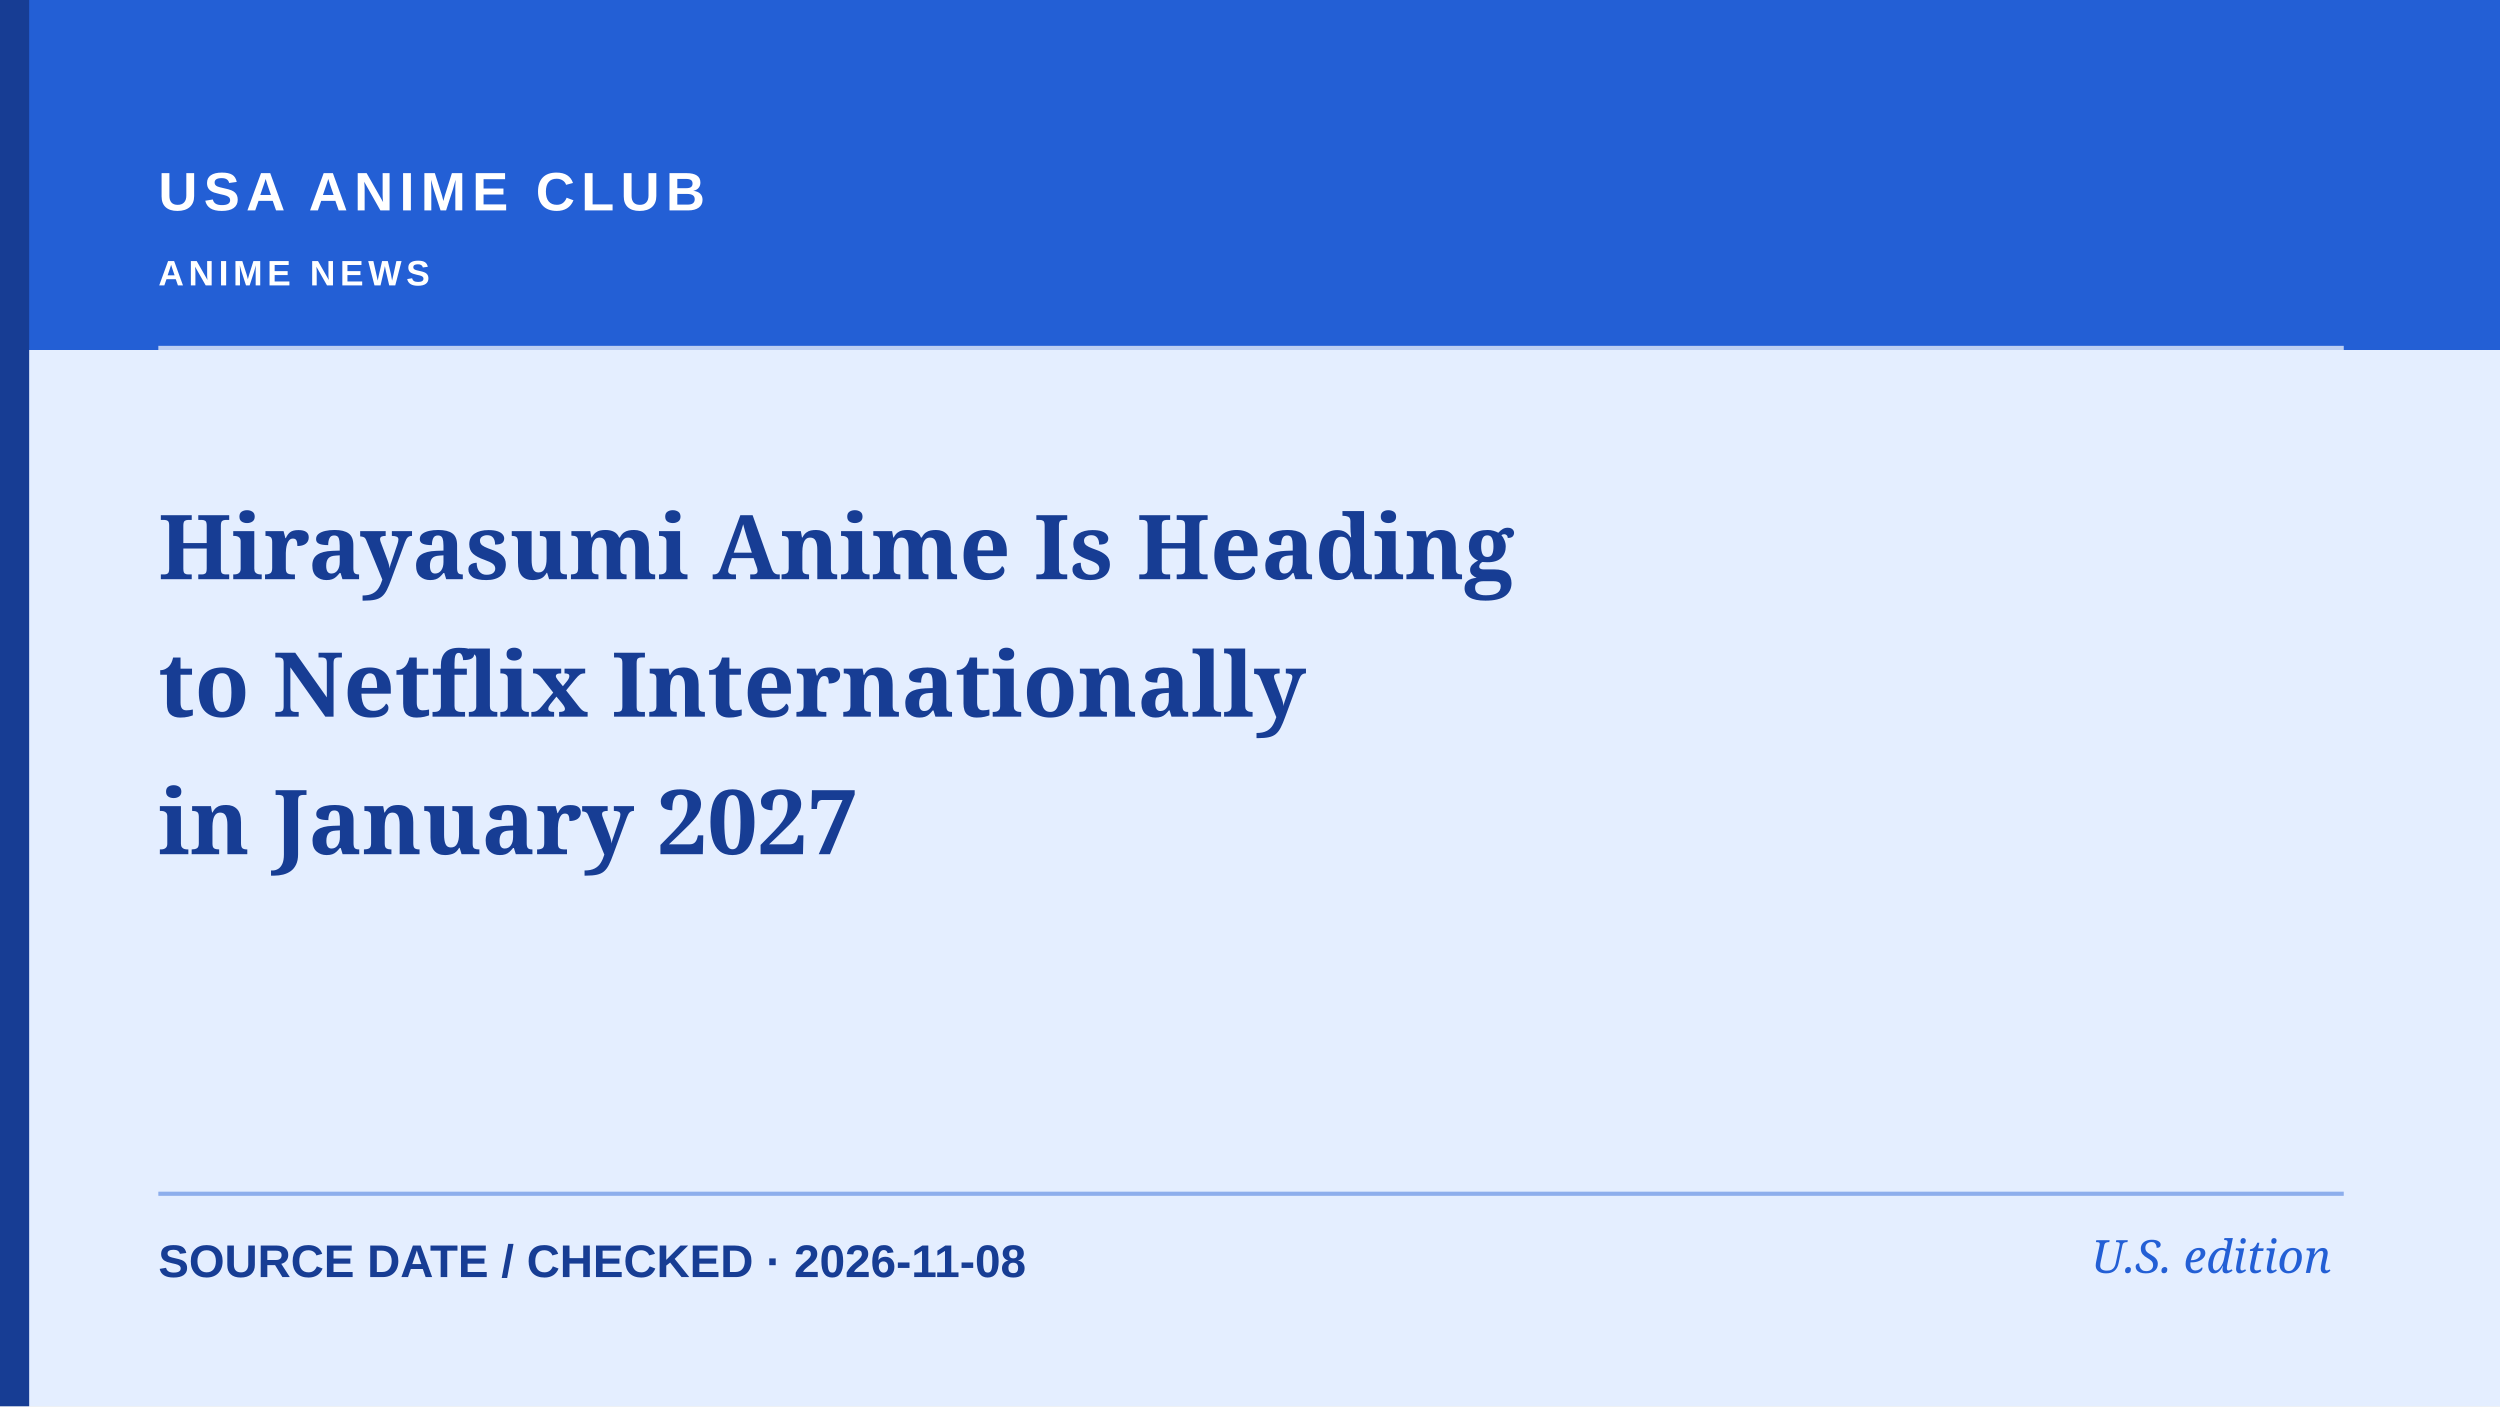
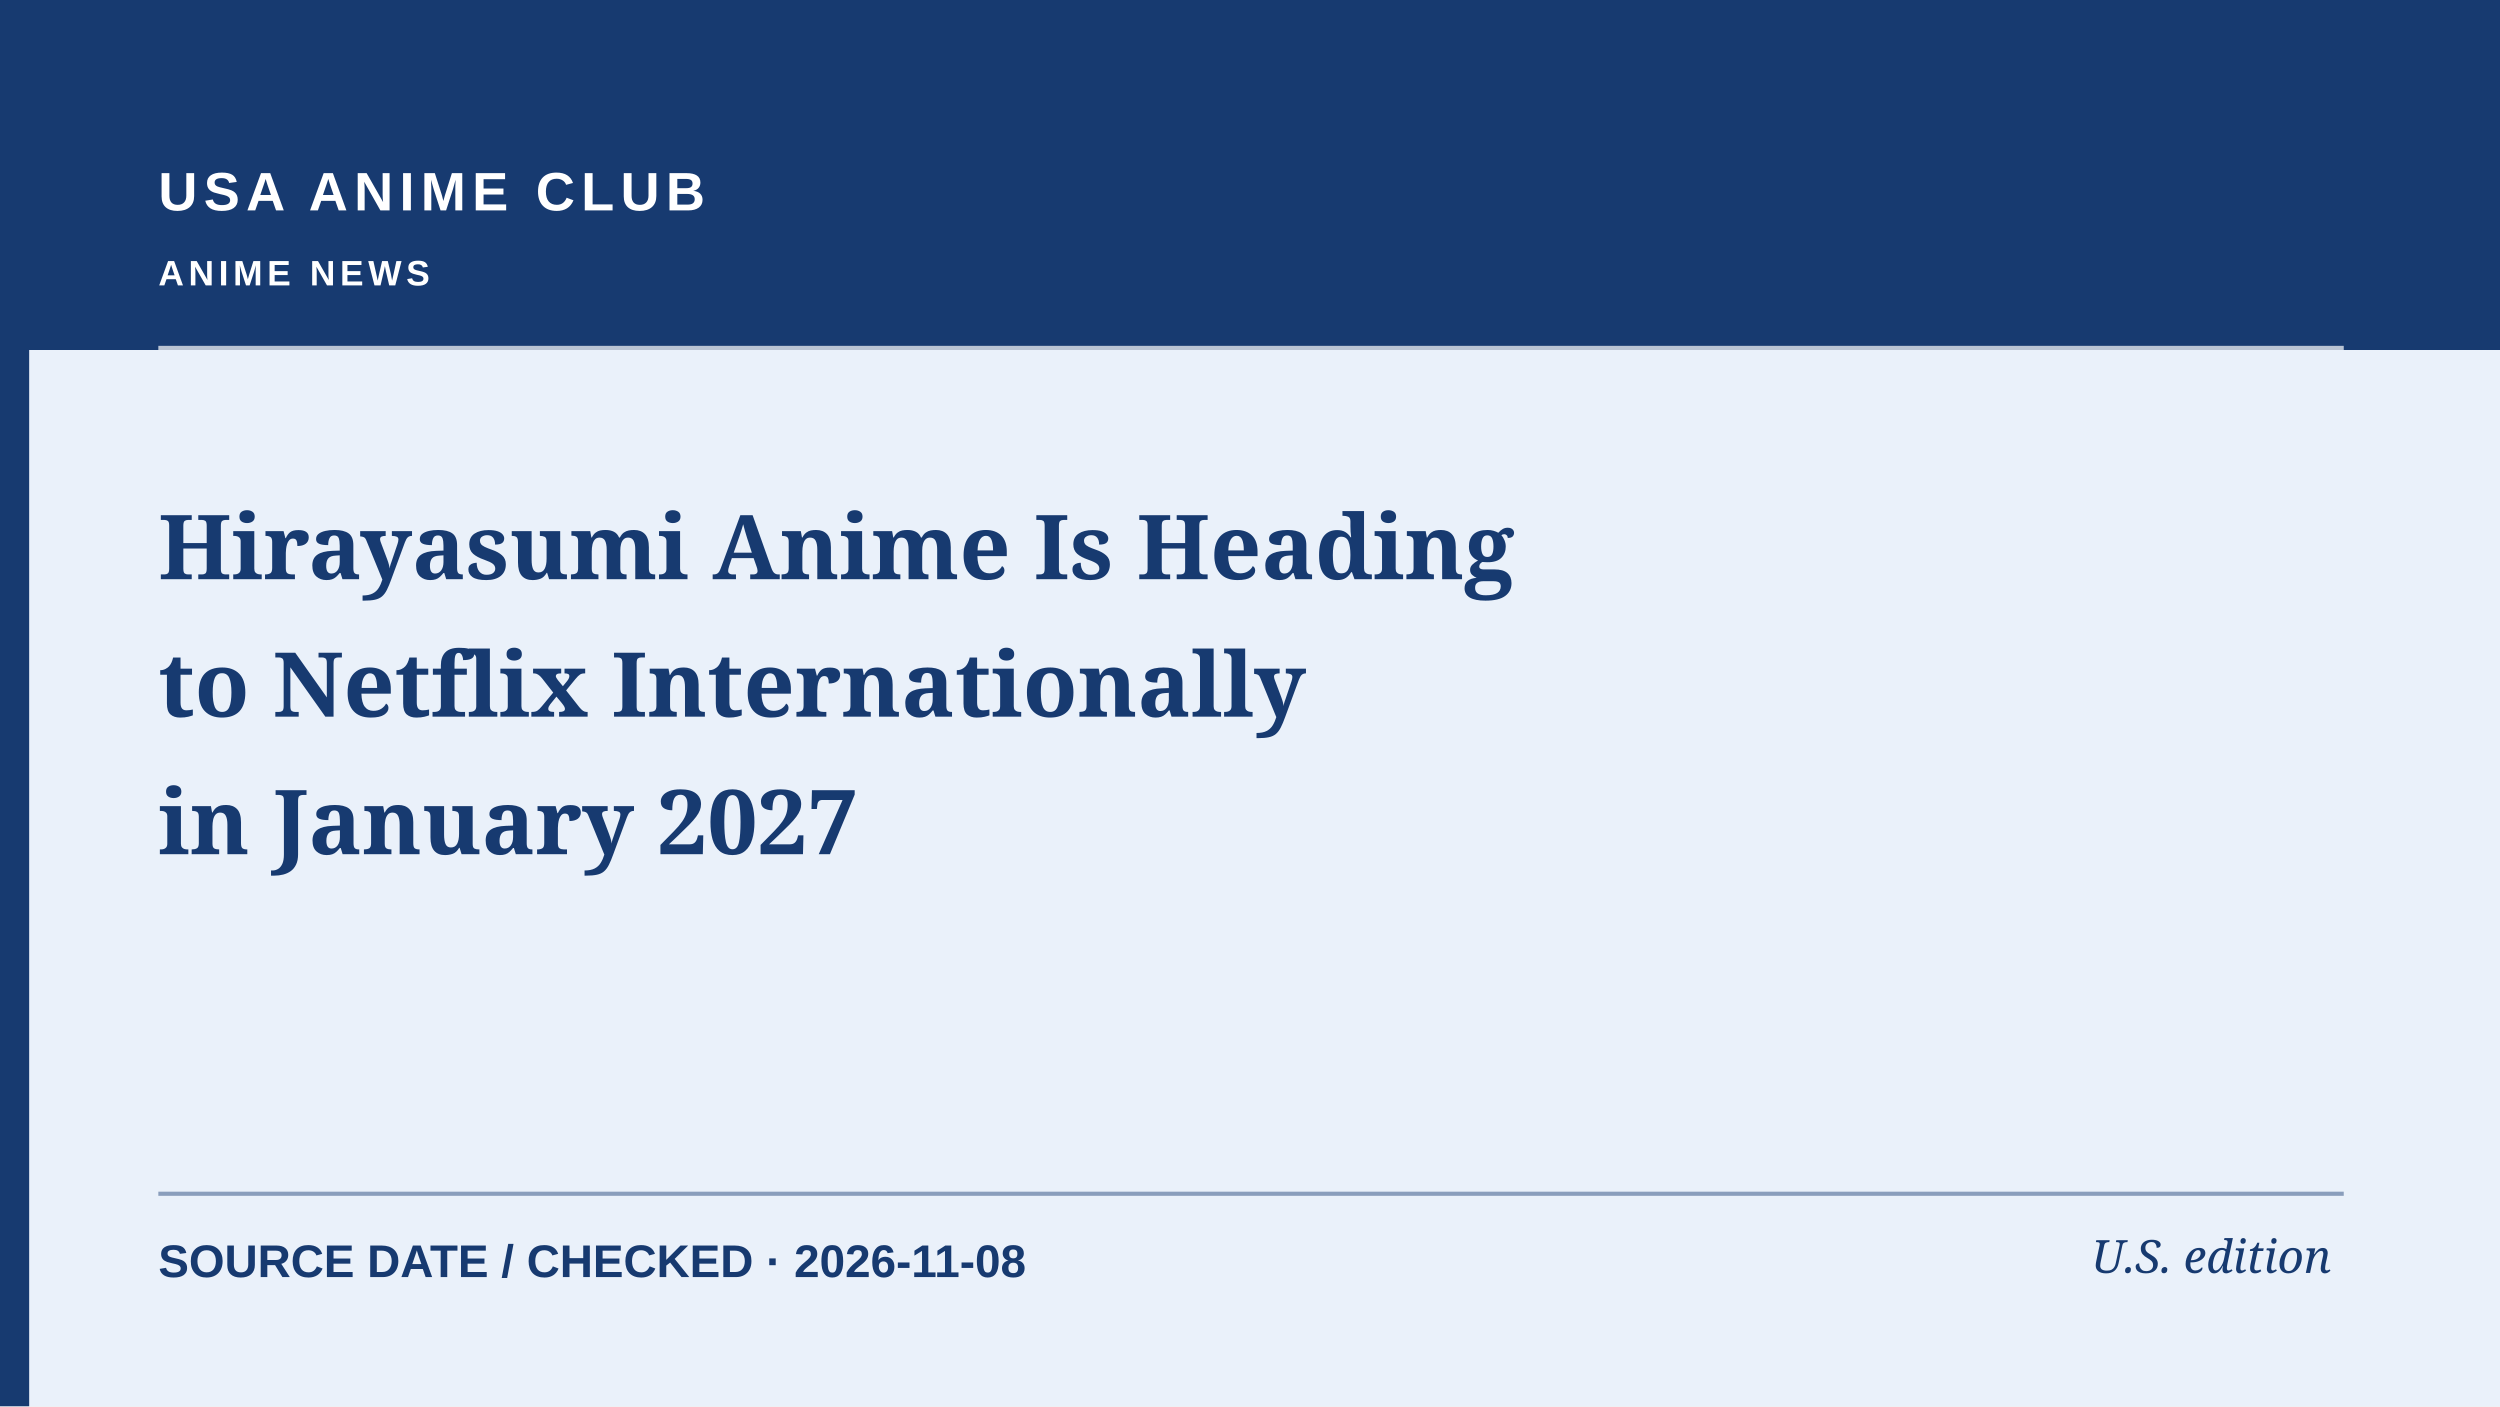
<svg xmlns="http://www.w3.org/2000/svg" role="img" aria-label="Editorial cover: Hirayasumi Anime Is Heading to Netflix Internationally in January 2027" width="1200" height="675" viewBox="0 0 1200 675">
-   <rect width="1200" height="675" fill="#e4eeff" />
-   <rect x="0" y="0" width="1200" height="168" fill="#235fd5" />
-   <rect x="0" y="0" width="14" height="675" fill="#173d94" />
+   <rect width="1200" height="675" fill="#EAF1FA" />
+   <rect x="0" y="0" width="1200" height="168" fill="#173A70" />
+   <rect x="0" y="0" width="14" height="675" fill="#173A70" />
  <path d="M76 167H1125" stroke="#ffffff" stroke-width="2" opacity=".7" />
-   <path d="M76 573H1125" stroke="#235fd5" stroke-width="2" opacity=".45" />
-   <text x="76" y="101" fill="#ffffff" font-family="Arial,sans-serif" font-weight="700" font-size="26" letter-spacing="3">USA ANIME CLUB</text>
-   <text x="76" y="137" fill="#ffffff" font-family="Arial,sans-serif" font-weight="600" font-size="17" letter-spacing="2.2">ANIME NEWS</text>
-   <text x="76" y="278" fill="#173d94" font-family="Georgia,serif" font-weight="700" font-size="43">Hirayasumi Anime Is Heading</text>
-   <text x="76" y="344" fill="#173d94" font-family="Georgia,serif" font-weight="700" font-size="43">to Netflix Internationally</text>
-   <text x="76" y="410" fill="#173d94" font-family="Georgia,serif" font-weight="700" font-size="43">in January 2027</text>
-   <text x="76" y="613" fill="#173d94" font-family="Arial,sans-serif" font-size="22" font-weight="600">SOURCE DATE / CHECKED  ·  2026-11-08</text>
-   <text x="1119" y="611" text-anchor="end" fill="#235fd5" font-family="Georgia,serif" font-style="italic" font-size="22">U.S. edition</text>
+   <path d="M76 573H1125" stroke="#173A70" stroke-width="2" opacity=".45" />
+   <text x="76" y="101" fill="#FFFFFF" font-family="Arial,sans-serif" font-weight="700" font-size="26" letter-spacing="3">USA ANIME CLUB</text>
+   <text x="76" y="137" fill="#FFFFFF" font-family="Arial,sans-serif" font-weight="600" font-size="17" letter-spacing="2.2">ANIME NEWS</text>
+   <text x="76" y="278" fill="#173A70" font-family="Georgia,serif" font-weight="700" font-size="43">Hirayasumi Anime Is Heading</text>
+   <text x="76" y="344" fill="#173A70" font-family="Georgia,serif" font-weight="700" font-size="43">to Netflix Internationally</text>
+   <text x="76" y="410" fill="#173A70" font-family="Georgia,serif" font-weight="700" font-size="43">in January 2027</text>
+   <text x="76" y="613" fill="#173A70" font-family="Arial,sans-serif" font-size="22" font-weight="600">SOURCE DATE / CHECKED  ·  2026-11-08</text>
+   <text x="1119" y="611" text-anchor="end" fill="#173A70" font-family="Georgia,serif" font-style="italic" font-size="22">U.S. edition</text>
</svg>
